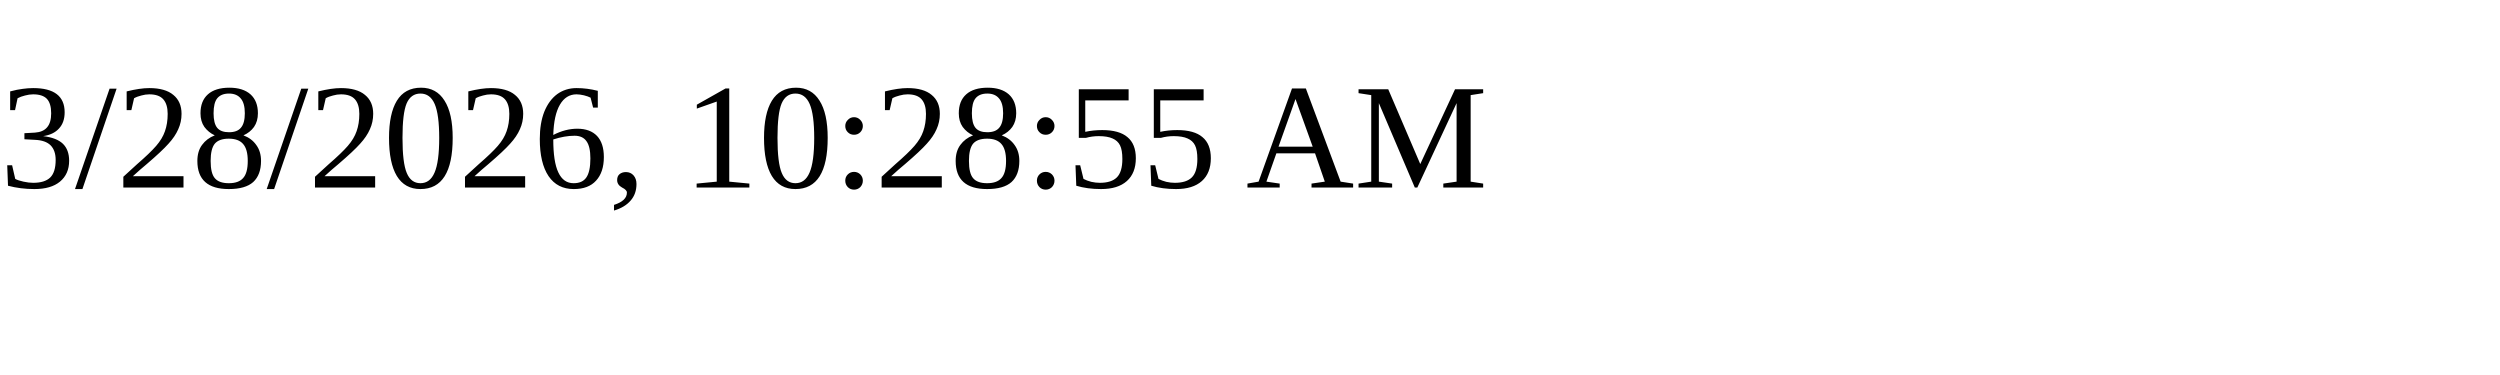
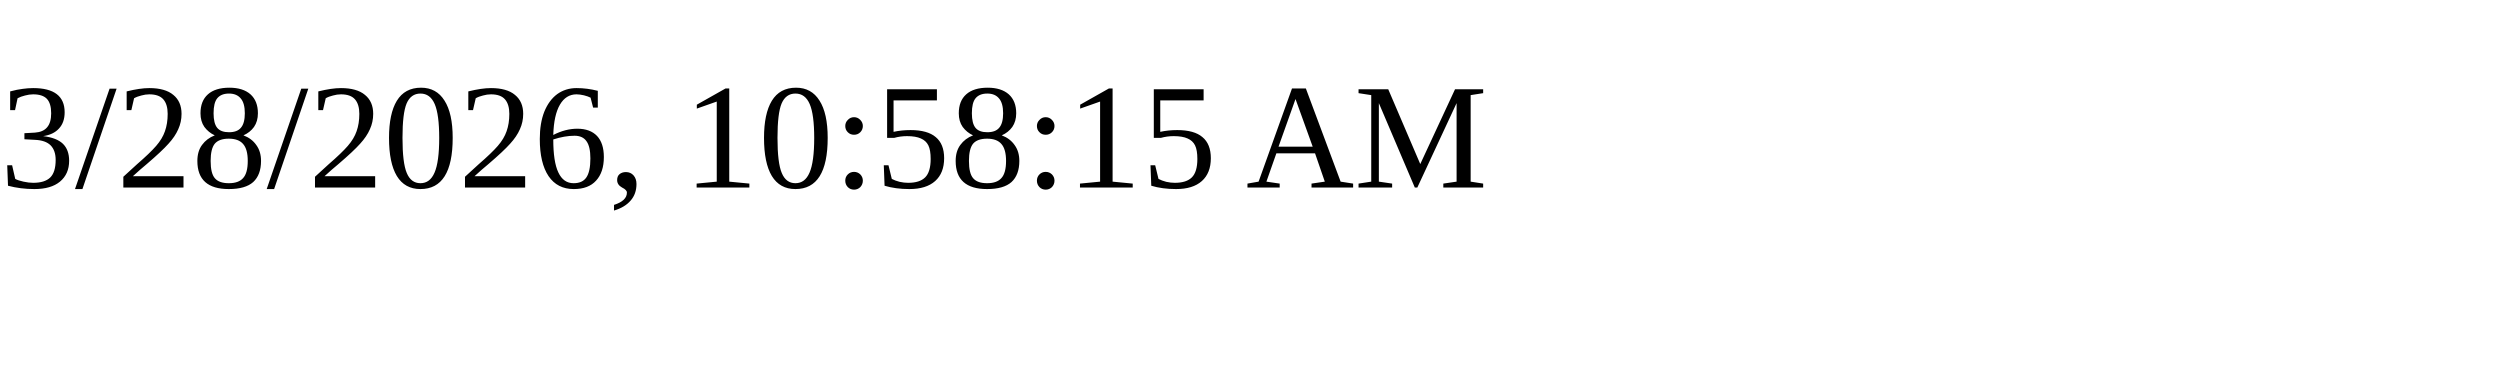
<svg xmlns="http://www.w3.org/2000/svg" height="30" width="200">
-   <text x="0" y="15">3/28/2026, 10:28:55 AM</text>
+   <text x="0" y="15">3/28/2026, 10:58:15 AM</text>
</svg>
